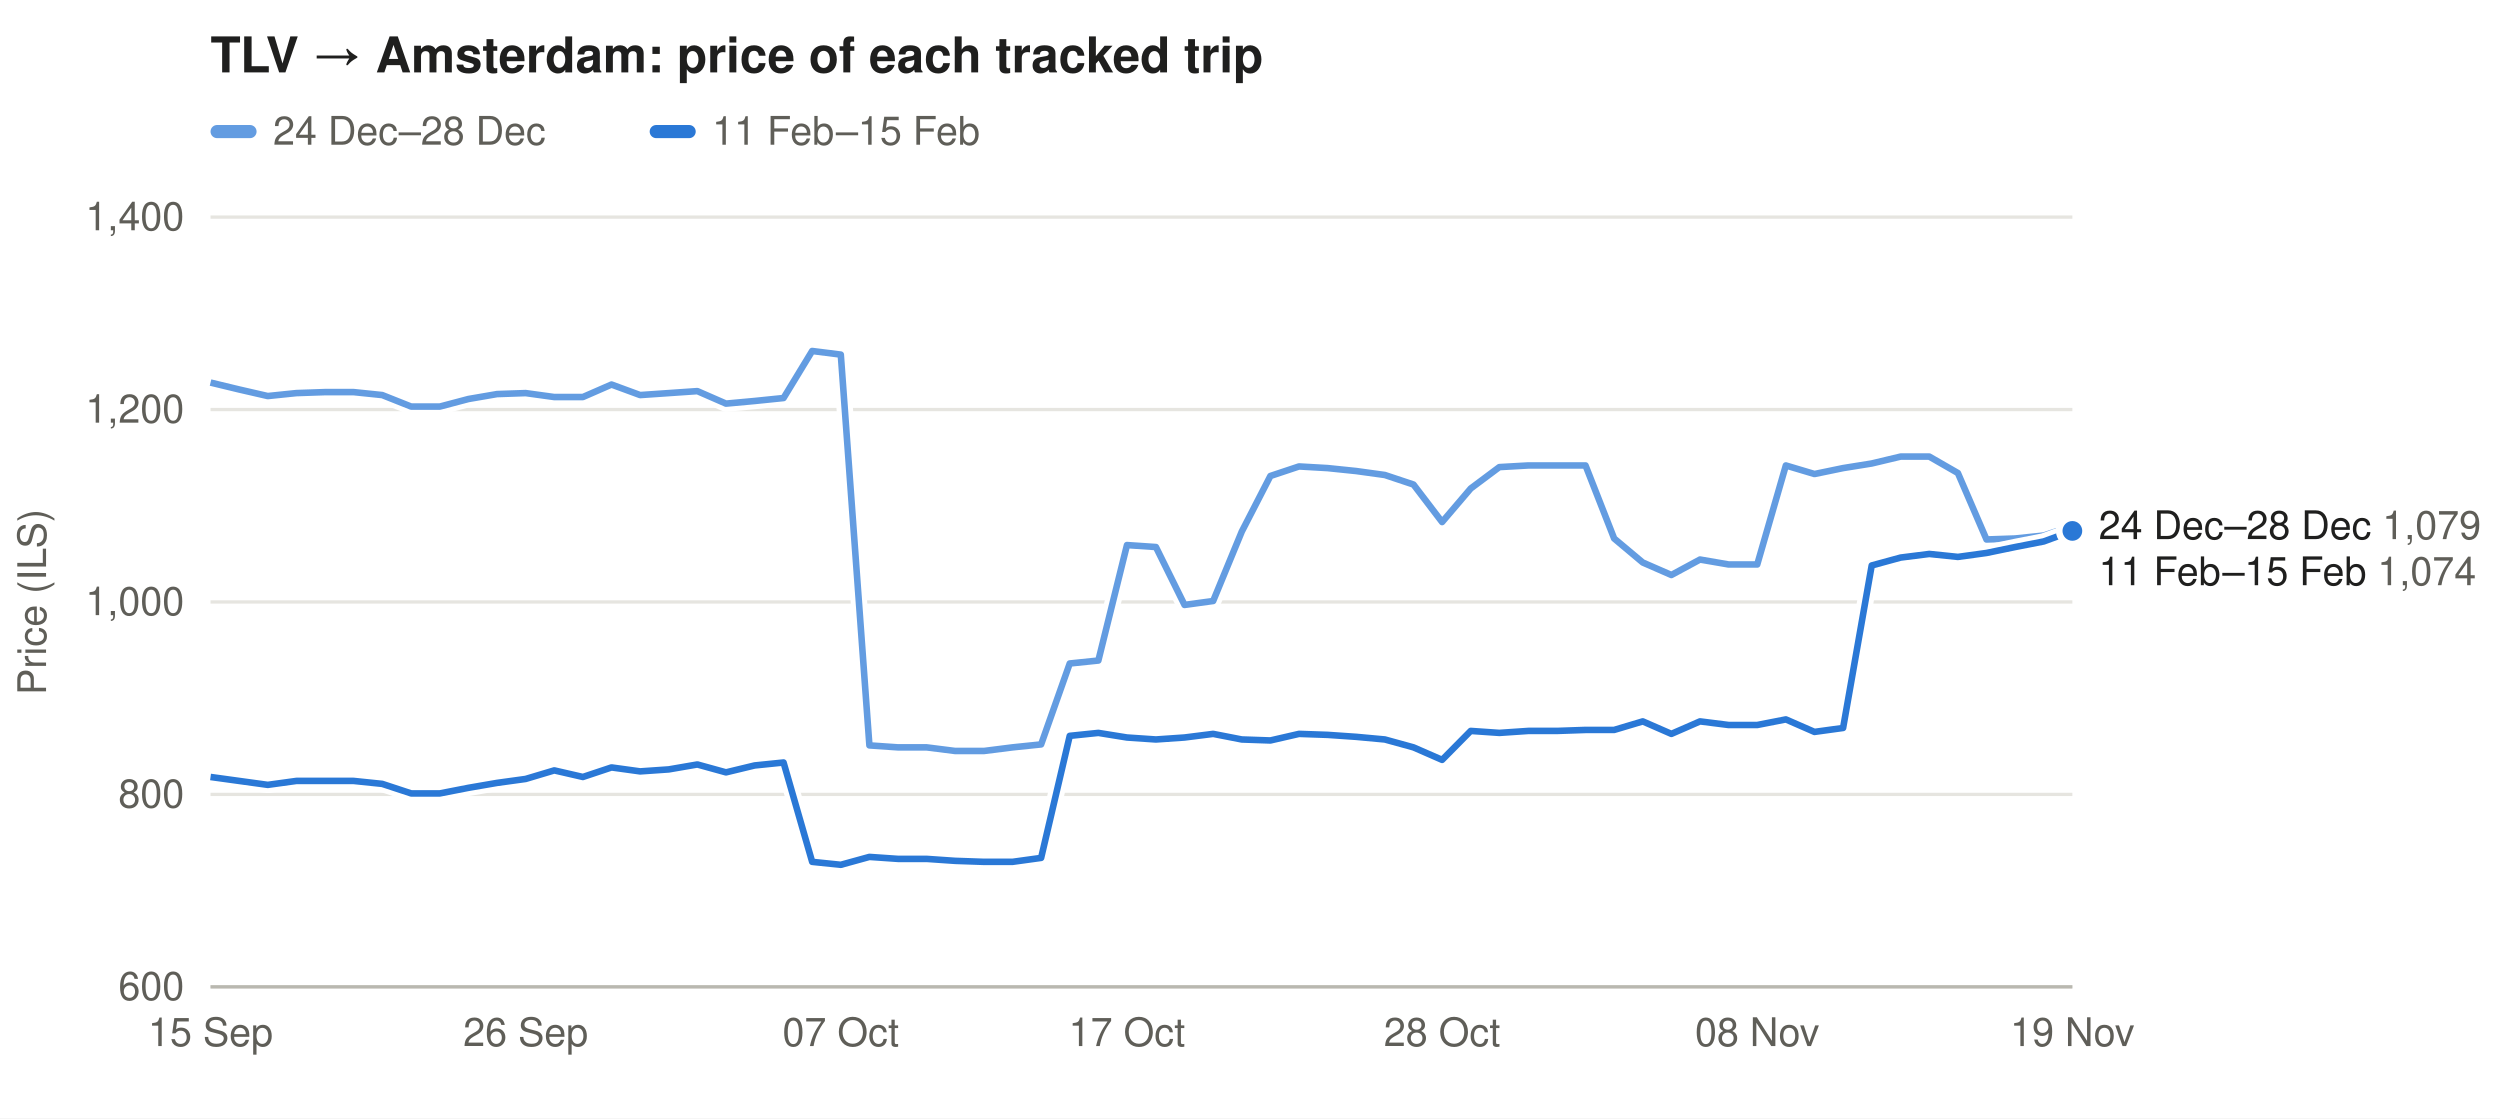
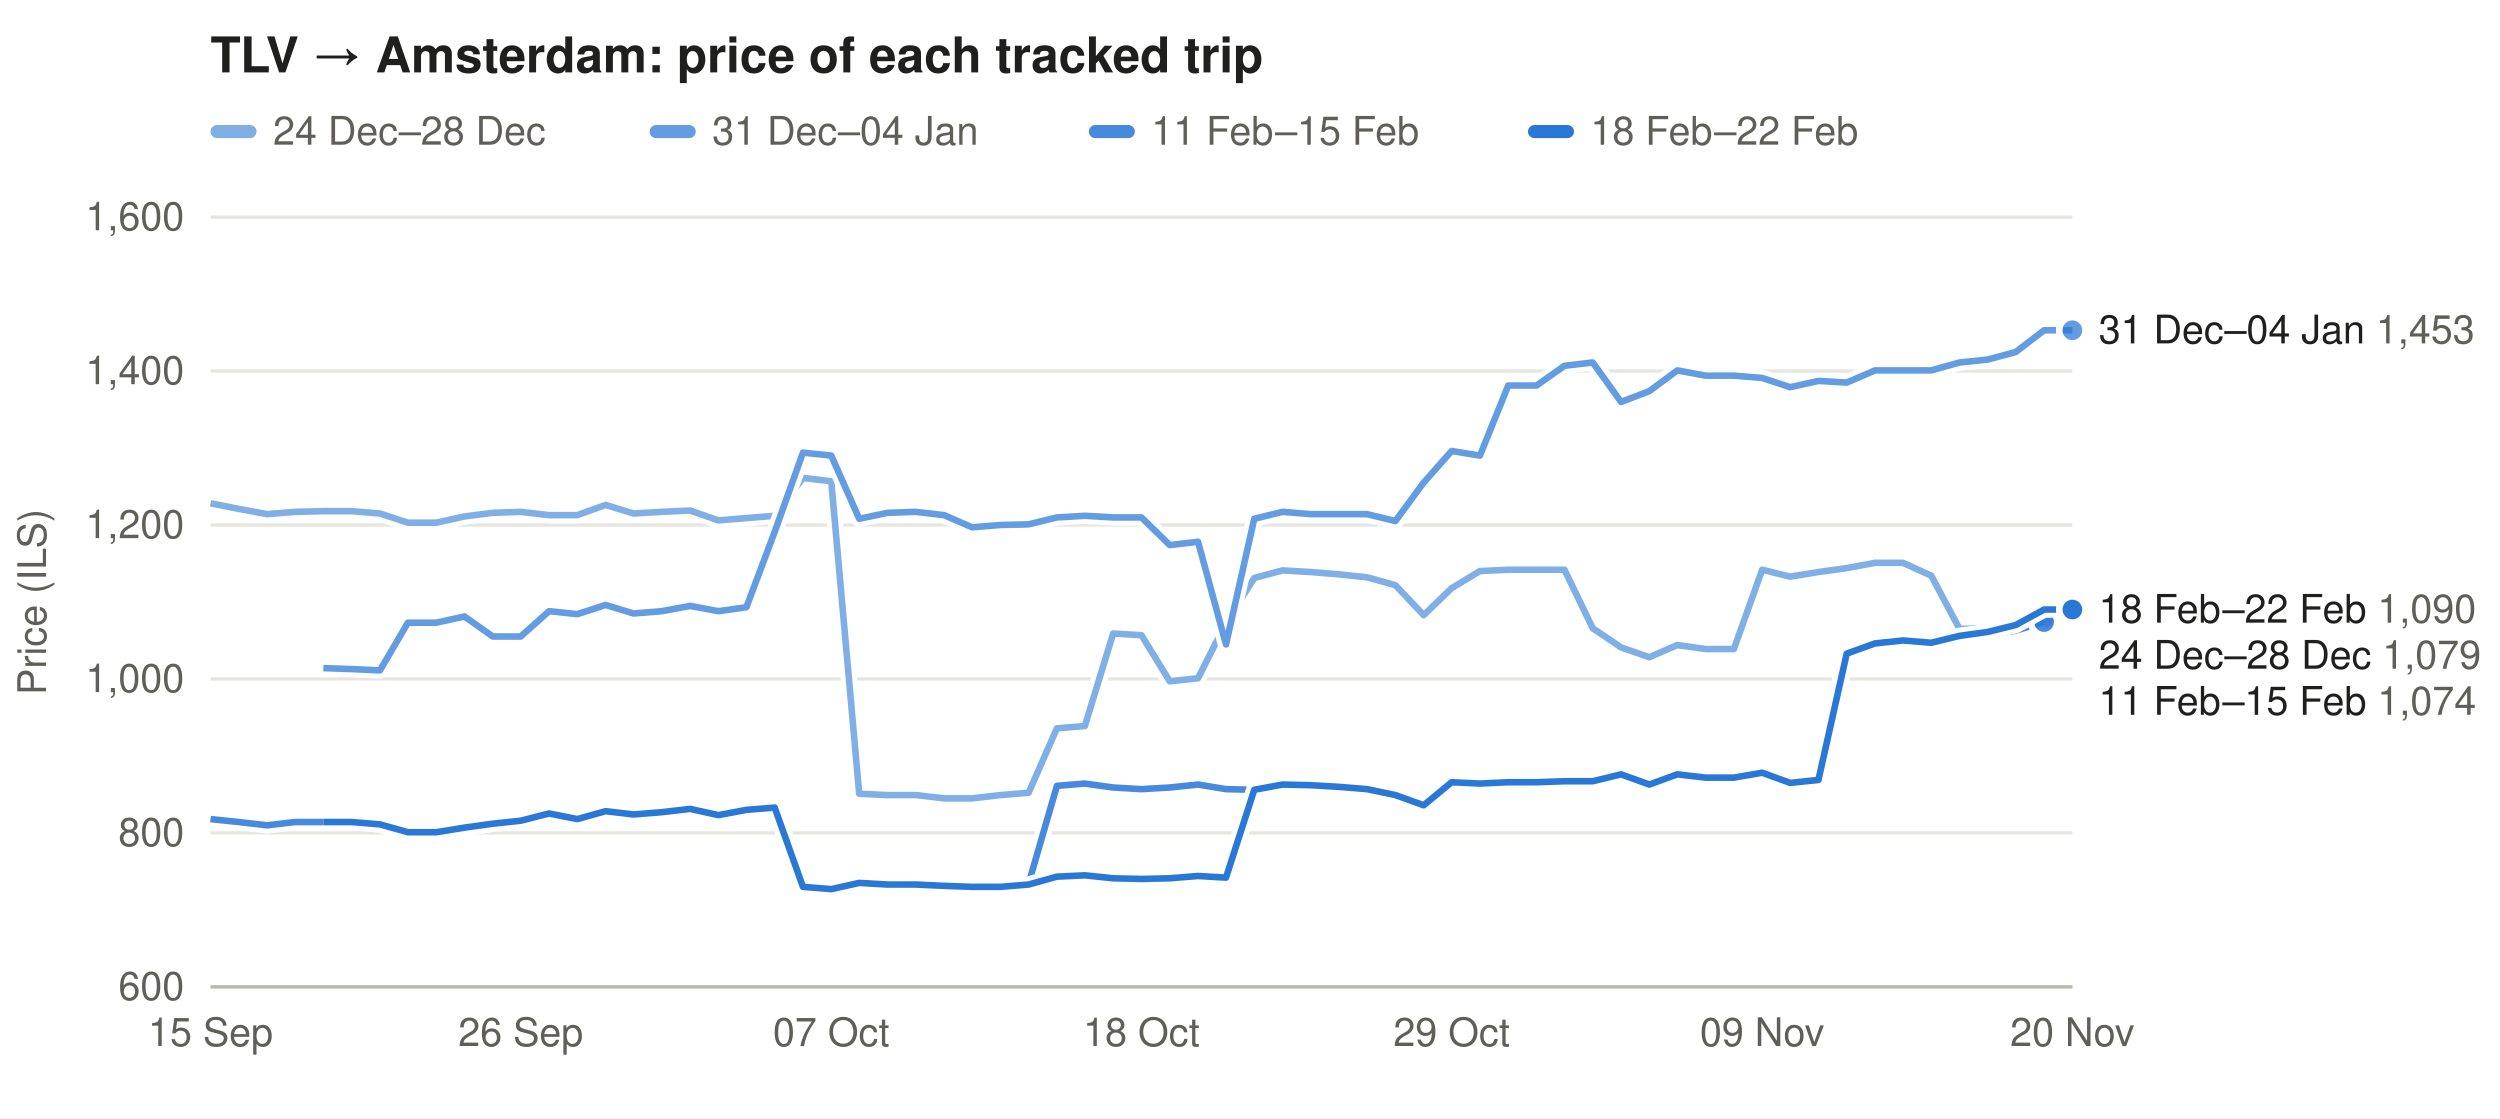
<svg xmlns="http://www.w3.org/2000/svg" width="760" height="340" viewBox="0 0 760 340" font-family="-apple-system,Segoe UI,Helvetica,Arial,sans-serif" font-size="12">
  <rect width="100%" height="100%" fill="#ffffff" />
  <text x="64" y="22" font-size="15" font-weight="600" fill="#1f1f1e">TLV → Amsterdam: price of each tracked trip</text>
-   <rect x="64" y="38" width="14" height="4" rx="2" fill="#2a78d6" fill-opacity="0.73" />
+   <rect x="64" y="38" width="14" height="4" rx="2" fill="#2a78d6" fill-opacity="0.59" />
  <text x="83" y="44" fill="#5f5e58">24 Dec–28 Dec</text>
-   <rect x="197.5" y="38" width="14" height="4" rx="2" fill="#2a78d6" fill-opacity="1.00" />
-   <text x="216.5" y="44" fill="#5f5e58">11 Feb–15 Feb</text>
+   <rect x="197.5" y="38" width="14" height="4" rx="2" fill="#2a78d6" fill-opacity="0.73" />
+   <text x="216.5" y="44" fill="#5f5e58">31 Dec–04 Jan</text>
+   <rect x="331.0" y="38" width="14" height="4" rx="2" fill="#2a78d6" fill-opacity="0.86" />
+   <text x="350.0" y="44" fill="#5f5e58">11 Feb–15 Feb</text>
+   <rect x="464.5" y="38" width="14" height="4" rx="2" fill="#2a78d6" fill-opacity="1.00" />
+   <text x="483.5" y="44" fill="#5f5e58">18 Feb–22 Feb</text>
  <line x1="64" x2="630" y1="300.0" y2="300.0" stroke="#e6e5e0" />
  <text x="56" y="304.0" text-anchor="end" fill="#5f5e58">600</text>
-   <line x1="64" x2="630" y1="241.5" y2="241.5" stroke="#e6e5e0" />
-   <text x="56" y="245.5" text-anchor="end" fill="#5f5e58">800</text>
-   <line x1="64" x2="630" y1="183.0" y2="183.0" stroke="#e6e5e0" />
-   <text x="56" y="187.0" text-anchor="end" fill="#5f5e58">1,000</text>
-   <line x1="64" x2="630" y1="124.5" y2="124.5" stroke="#e6e5e0" />
-   <text x="56" y="128.5" text-anchor="end" fill="#5f5e58">1,200</text>
+   <line x1="64" x2="630" y1="253.2" y2="253.2" stroke="#e6e5e0" />
+   <text x="56" y="257.2" text-anchor="end" fill="#5f5e58">800</text>
+   <line x1="64" x2="630" y1="206.4" y2="206.4" stroke="#e6e5e0" />
+   <text x="56" y="210.4" text-anchor="end" fill="#5f5e58">1,000</text>
+   <line x1="64" x2="630" y1="159.6" y2="159.6" stroke="#e6e5e0" />
+   <text x="56" y="163.6" text-anchor="end" fill="#5f5e58">1,200</text>
+   <line x1="64" x2="630" y1="112.8" y2="112.8" stroke="#e6e5e0" />
+   <text x="56" y="116.8" text-anchor="end" fill="#5f5e58">1,400</text>
  <line x1="64" x2="630" y1="66.0" y2="66.0" stroke="#e6e5e0" />
-   <text x="56" y="70.0" text-anchor="end" fill="#5f5e58">1,400</text>
+   <text x="56" y="70.0" text-anchor="end" fill="#5f5e58">1,600</text>
  <text x="14" y="183.0" fill="#5f5e58" transform="rotate(-90 14 183.0)" text-anchor="middle">Price (ILS)</text>
  <text x="64.0" y="318" text-anchor="middle" fill="#5f5e58">15 Sep</text>
-   <text x="159.8" y="318" text-anchor="middle" fill="#5f5e58">26 Sep</text>
-   <text x="255.6" y="318" text-anchor="middle" fill="#5f5e58">07 Oct</text>
-   <text x="342.6" y="318" text-anchor="middle" fill="#5f5e58">17 Oct</text>
-   <text x="438.4" y="318" text-anchor="middle" fill="#5f5e58">28 Oct</text>
-   <text x="534.2" y="318" text-anchor="middle" fill="#5f5e58">08 Nov</text>
-   <text x="630.0" y="318" text-anchor="middle" fill="#5f5e58">19 Nov</text>
+   <text x="158.3" y="318" text-anchor="middle" fill="#5f5e58">26 Sep</text>
+   <text x="252.7" y="318" text-anchor="middle" fill="#5f5e58">07 Oct</text>
+   <text x="347.0" y="318" text-anchor="middle" fill="#5f5e58">18 Oct</text>
+   <text x="441.3" y="318" text-anchor="middle" fill="#5f5e58">29 Oct</text>
+   <text x="535.7" y="318" text-anchor="middle" fill="#5f5e58">09 Nov</text>
+   <text x="630.0" y="318" text-anchor="middle" fill="#5f5e58">20 Nov</text>
  <line x1="64" x2="630" y1="300" y2="300" stroke="#b9b8b0" />
-   <path d="M64.0,116.3 L72.7,118.4 L81.4,120.4 L90.1,119.5 L98.8,119.2 L107.5,119.2 L116.2,120.1 L125.0,123.6 L133.7,123.6 L142.4,121.3 L151.1,119.8 L159.8,119.5 L168.5,120.7 L177.2,120.7 L185.9,116.9 L194.6,120.1 L203.3,119.5 L212.0,118.9 L220.7,122.7 L229.4,121.9 L238.2,121.0 L246.9,106.7 L255.6,107.8 L264.3,226.6 L273.0,227.2 L281.7,227.2 L290.4,228.3 L299.1,228.3 L307.8,227.2 L316.5,226.3 L325.2,201.7 L333.9,200.8 L342.6,165.7 L351.4,166.3 L360.1,183.9 L368.8,182.7 L377.5,161.6 L386.2,144.7 L394.9,141.8 L403.6,142.3 L412.3,143.2 L421.0,144.4 L429.7,147.3 L438.4,158.7 L447.1,148.5 L455.8,142.0 L464.6,141.5 L473.3,141.5 L482.0,141.5 L490.7,163.7 L499.4,171.0 L508.1,174.8 L516.8,170.1 L525.5,171.6 L534.2,171.6 L542.9,141.5 L551.6,144.1 L560.3,142.3 L569.0,140.9 L577.8,138.8 L586.5,138.8 L595.2,143.8 L603.9,164.0 L612.6,163.7 L621.3,162.8 L630.0,159.9" fill="none" stroke="#ffffff" stroke-width="5" stroke-linejoin="round" />
-   <path d="M64.0,116.3 L72.7,118.4 L81.4,120.4 L90.1,119.5 L98.8,119.2 L107.5,119.2 L116.2,120.1 L125.0,123.6 L133.7,123.6 L142.4,121.3 L151.1,119.8 L159.8,119.5 L168.5,120.7 L177.2,120.7 L185.9,116.9 L194.6,120.1 L203.3,119.5 L212.0,118.9 L220.7,122.7 L229.4,121.9 L238.2,121.0 L246.9,106.7 L255.6,107.8 L264.3,226.6 L273.0,227.2 L281.7,227.2 L290.4,228.3 L299.1,228.3 L307.8,227.2 L316.5,226.3 L325.2,201.7 L333.9,200.8 L342.6,165.7 L351.4,166.3 L360.1,183.9 L368.8,182.7 L377.5,161.6 L386.2,144.7 L394.9,141.8 L403.6,142.3 L412.3,143.2 L421.0,144.4 L429.7,147.3 L438.4,158.7 L447.1,148.5 L455.8,142.0 L464.6,141.5 L473.3,141.5 L482.0,141.5 L490.7,163.7 L499.4,171.0 L508.1,174.8 L516.8,170.1 L525.5,171.6 L534.2,171.6 L542.9,141.5 L551.6,144.1 L560.3,142.3 L569.0,140.9 L577.8,138.8 L586.5,138.8 L595.2,143.8 L603.9,164.0 L612.6,163.7 L621.3,162.8 L630.0,159.9" fill="none" stroke="#2a78d6" stroke-opacity="0.73" stroke-width="2" stroke-linejoin="round" />
-   <circle cx="630.0" cy="159.9" r="4" fill="#2a78d6" fill-opacity="0.73" stroke="#ffffff" stroke-width="2" />
-   <path d="M64.0,236.2 L72.7,237.4 L81.4,238.6 L90.1,237.4 L98.8,237.4 L107.5,237.4 L116.2,238.3 L125.0,241.2 L133.7,241.2 L142.4,239.5 L151.1,238.0 L159.8,236.8 L168.5,234.2 L177.2,236.2 L185.9,233.3 L194.6,234.5 L203.3,233.9 L212.0,232.4 L220.7,234.8 L229.4,232.7 L238.2,231.8 L246.9,262.0 L255.6,262.9 L264.3,260.5 L273.0,261.1 L281.7,261.1 L290.4,261.7 L299.1,262.0 L307.8,262.0 L316.5,260.8 L325.2,223.7 L333.9,222.8 L342.6,224.2 L351.4,224.8 L360.1,224.2 L368.8,223.1 L377.5,224.8 L386.2,225.1 L394.9,223.1 L403.6,223.4 L412.3,224.0 L421.0,224.8 L429.7,227.2 L438.4,231.0 L447.1,222.2 L455.8,222.8 L464.6,222.2 L473.3,222.2 L482.0,221.9 L490.7,221.9 L499.4,219.3 L508.1,223.1 L516.8,219.3 L525.5,220.4 L534.2,220.4 L542.9,218.7 L551.6,222.5 L560.3,221.3 L569.0,171.9 L577.8,169.5 L586.5,168.4 L595.2,169.3 L603.9,168.1 L612.6,166.3 L621.3,164.6 L630.0,161.4" fill="none" stroke="#ffffff" stroke-width="5" stroke-linejoin="round" />
-   <path d="M64.0,236.2 L72.7,237.4 L81.4,238.6 L90.1,237.4 L98.8,237.4 L107.5,237.4 L116.2,238.3 L125.0,241.2 L133.7,241.2 L142.4,239.5 L151.1,238.0 L159.8,236.8 L168.5,234.2 L177.2,236.2 L185.9,233.3 L194.6,234.5 L203.3,233.9 L212.0,232.4 L220.7,234.8 L229.4,232.7 L238.2,231.8 L246.9,262.0 L255.6,262.9 L264.3,260.5 L273.0,261.1 L281.7,261.1 L290.4,261.7 L299.1,262.0 L307.8,262.0 L316.5,260.8 L325.2,223.7 L333.9,222.8 L342.6,224.2 L351.4,224.8 L360.1,224.2 L368.8,223.1 L377.5,224.8 L386.2,225.1 L394.9,223.1 L403.6,223.4 L412.3,224.0 L421.0,224.8 L429.7,227.2 L438.4,231.0 L447.1,222.2 L455.8,222.8 L464.6,222.2 L473.3,222.2 L482.0,221.9 L490.7,221.9 L499.4,219.3 L508.1,223.1 L516.8,219.3 L525.5,220.4 L534.2,220.4 L542.9,218.7 L551.6,222.5 L560.3,221.3 L569.0,171.9 L577.8,169.5 L586.5,168.4 L595.2,169.3 L603.9,168.1 L612.6,166.3 L621.3,164.6 L630.0,161.4" fill="none" stroke="#2a78d6" stroke-opacity="1.00" stroke-width="2" stroke-linejoin="round" />
-   <circle cx="630.0" cy="161.4" r="4" fill="#2a78d6" fill-opacity="1.00" stroke="#ffffff" stroke-width="2" />
-   <text x="638" y="163.9" fill="#1f1f1e">24 Dec–28 Dec <tspan fill="#5f5e58">1,079</tspan>
+   <path d="M64.0,153.0 L72.6,154.7 L81.2,156.3 L89.7,155.6 L98.3,155.4 L106.9,155.4 L115.5,156.1 L124.0,158.9 L132.6,158.9 L141.2,157.0 L149.8,155.9 L158.3,155.6 L166.9,156.6 L175.5,156.6 L184.1,153.5 L192.6,156.1 L201.2,155.6 L209.8,155.2 L218.4,158.2 L226.9,157.5 L235.5,156.8 L244.1,145.3 L252.7,146.3 L261.2,241.3 L269.8,241.7 L278.4,241.7 L287.0,242.7 L295.5,242.7 L304.1,241.7 L312.7,241.0 L321.3,221.4 L329.8,220.7 L338.4,192.6 L347.0,193.1 L355.6,207.1 L364.2,206.2 L372.7,189.3 L381.3,175.7 L389.9,173.4 L398.5,173.9 L407.0,174.6 L415.6,175.5 L424.2,177.9 L432.8,187.0 L441.3,178.8 L449.9,173.6 L458.5,173.2 L467.1,173.2 L475.6,173.2 L484.2,191.0 L492.8,196.8 L501.4,199.8 L509.9,196.1 L518.5,197.3 L527.1,197.3 L535.7,173.2 L544.2,175.3 L552.8,173.9 L561.4,172.7 L570.0,171.1 L578.5,171.1 L587.1,175.0 L595.7,191.2 L604.3,191.0 L612.8,190.3 L621.4,187.9" fill="none" stroke="#ffffff" stroke-width="5" stroke-linejoin="round" />
+   <path d="M64.0,153.0 L72.6,154.7 L81.2,156.3 L89.7,155.6 L98.3,155.4 L106.9,155.4 L115.5,156.1 L124.0,158.9 L132.6,158.9 L141.2,157.0 L149.8,155.9 L158.3,155.6 L166.9,156.6 L175.5,156.6 L184.1,153.5 L192.6,156.1 L201.2,155.6 L209.8,155.2 L218.4,158.2 L226.9,157.5 L235.5,156.8 L244.1,145.3 L252.7,146.3 L261.2,241.3 L269.8,241.7 L278.4,241.7 L287.0,242.7 L295.5,242.7 L304.1,241.7 L312.7,241.0 L321.3,221.4 L329.8,220.7 L338.4,192.6 L347.0,193.1 L355.6,207.1 L364.2,206.2 L372.7,189.3 L381.3,175.7 L389.9,173.4 L398.5,173.9 L407.0,174.6 L415.6,175.5 L424.2,177.9 L432.8,187.0 L441.3,178.8 L449.9,173.6 L458.5,173.2 L467.1,173.2 L475.6,173.2 L484.2,191.0 L492.8,196.8 L501.4,199.8 L509.9,196.1 L518.5,197.3 L527.1,197.3 L535.7,173.2 L544.2,175.3 L552.8,173.9 L561.4,172.7 L570.0,171.1 L578.5,171.1 L587.1,175.0 L595.7,191.2 L604.3,191.0 L612.8,190.3 L621.4,187.9" fill="none" stroke="#2a78d6" stroke-opacity="0.59" stroke-width="2" stroke-linejoin="round" />
+   <circle cx="621.4" cy="187.9" r="4" fill="#2a78d6" fill-opacity="0.59" stroke="#ffffff" stroke-width="2" />
+   <path d="M98.3,203.1 L106.9,203.4 L115.5,203.8 L124.0,189.3 L132.6,189.3 L141.2,187.4 L149.8,193.5 L158.3,193.5 L166.9,185.8 L175.5,186.7 L184.1,183.9 L192.6,186.5 L201.2,185.8 L209.8,184.2 L218.4,185.8 L226.9,184.6 L235.5,161.7 L244.1,137.6 L252.7,138.5 L261.2,157.7 L269.8,155.9 L278.4,155.6 L287.0,156.6 L295.5,160.3 L304.1,159.6 L312.7,159.4 L321.3,157.3 L329.8,156.8 L338.4,157.3 L347.0,157.3 L355.6,165.7 L364.2,164.7 L372.7,195.9 L381.3,157.7 L389.9,155.6 L398.5,156.3 L407.0,156.3 L415.6,156.3 L424.2,158.4 L432.8,146.7 L441.3,137.1 L449.9,138.5 L458.5,117.2 L467.1,117.2 L475.6,111.2 L484.2,110.2 L492.8,122.2 L501.4,118.9 L509.9,112.6 L518.5,114.2 L527.1,114.2 L535.7,114.9 L544.2,117.7 L552.8,115.8 L561.4,116.3 L570.0,112.6 L578.5,112.6 L587.1,112.6 L595.7,110.2 L604.3,109.3 L612.8,107.0 L621.4,100.4 L630.0,100.4" fill="none" stroke="#ffffff" stroke-width="5" stroke-linejoin="round" />
+   <path d="M98.3,203.1 L106.9,203.4 L115.5,203.8 L124.0,189.3 L132.6,189.3 L141.2,187.4 L149.8,193.5 L158.3,193.5 L166.9,185.8 L175.5,186.7 L184.1,183.9 L192.6,186.5 L201.2,185.8 L209.8,184.2 L218.4,185.8 L226.9,184.6 L235.5,161.7 L244.1,137.6 L252.7,138.5 L261.2,157.7 L269.8,155.9 L278.4,155.6 L287.0,156.6 L295.5,160.3 L304.1,159.6 L312.7,159.4 L321.3,157.3 L329.8,156.8 L338.4,157.3 L347.0,157.3 L355.6,165.7 L364.2,164.7 L372.7,195.9 L381.3,157.7 L389.9,155.6 L398.5,156.3 L407.0,156.3 L415.6,156.3 L424.2,158.4 L432.8,146.7 L441.3,137.1 L449.9,138.5 L458.5,117.2 L467.1,117.2 L475.6,111.2 L484.2,110.2 L492.8,122.2 L501.4,118.9 L509.9,112.6 L518.5,114.2 L527.1,114.2 L535.7,114.9 L544.2,117.7 L552.8,115.8 L561.4,116.3 L570.0,112.6 L578.5,112.6 L587.1,112.6 L595.7,110.2 L604.3,109.3 L612.8,107.0 L621.4,100.4 L630.0,100.4" fill="none" stroke="#2a78d6" stroke-opacity="0.73" stroke-width="2" stroke-linejoin="round" />
+   <circle cx="630.0" cy="100.4" r="4" fill="#2a78d6" fill-opacity="0.73" stroke="#ffffff" stroke-width="2" />
+   <path d="M64.0,249.0 L72.6,249.9 L81.2,250.9 L89.7,249.9 L98.3,249.9 L106.9,249.9 L115.5,250.6 L124.0,253.0 L132.6,253.0 L141.2,251.6 L149.8,250.4 L158.3,249.5 L166.9,247.3 L175.5,249.0 L184.1,246.6 L192.6,247.6 L201.2,247.1 L209.8,245.9 L218.4,247.8 L226.9,246.2 L235.5,245.5 L244.1,269.6 L252.7,270.3 L261.2,268.4 L269.8,268.9 L278.4,268.9 L287.0,269.3 L295.5,269.6 L304.1,269.6 L312.7,268.6 L321.3,238.9 L329.8,238.2 L338.4,239.4 L347.0,239.9 L355.6,239.4 L364.2,238.5 L372.7,239.9 L381.3,240.1 L389.9,238.5 L398.5,238.7 L407.0,239.2 L415.6,239.9 L424.2,241.7 L432.8,244.8 L441.3,237.8 L449.9,238.2 L458.5,237.8 L467.1,237.8 L475.6,237.5 L484.2,237.5 L492.8,235.4 L501.4,238.5 L509.9,235.4 L518.5,236.4 L527.1,236.4 L535.7,234.9 L544.2,238.0 L552.8,237.1 L561.4,197.5 L570.0,195.6 L578.5,194.7 L587.1,195.4 L595.7,194.5 L604.3,193.1 L612.8,191.7 L621.4,189.1" fill="none" stroke="#ffffff" stroke-width="5" stroke-linejoin="round" />
+   <path d="M64.0,249.0 L72.6,249.9 L81.2,250.9 L89.7,249.9 L98.3,249.9 L106.9,249.9 L115.5,250.6 L124.0,253.0 L132.6,253.0 L141.2,251.6 L149.8,250.4 L158.3,249.5 L166.9,247.3 L175.5,249.0 L184.1,246.6 L192.6,247.6 L201.2,247.1 L209.8,245.9 L218.4,247.8 L226.9,246.2 L235.5,245.5 L244.1,269.6 L252.7,270.3 L261.2,268.4 L269.8,268.9 L278.4,268.9 L287.0,269.3 L295.5,269.6 L304.1,269.6 L312.7,268.6 L321.3,238.9 L329.8,238.2 L338.4,239.4 L347.0,239.9 L355.6,239.4 L364.2,238.5 L372.7,239.9 L381.3,240.1 L389.9,238.5 L398.5,238.7 L407.0,239.2 L415.6,239.9 L424.2,241.7 L432.8,244.8 L441.3,237.8 L449.9,238.2 L458.5,237.8 L467.1,237.8 L475.6,237.5 L484.2,237.5 L492.8,235.4 L501.4,238.5 L509.9,235.4 L518.5,236.4 L527.1,236.4 L535.7,234.9 L544.2,238.0 L552.8,237.1 L561.4,197.5 L570.0,195.6 L578.5,194.7 L587.1,195.4 L595.7,194.5 L604.3,193.1 L612.8,191.7 L621.4,189.1" fill="none" stroke="#2a78d6" stroke-opacity="0.86" stroke-width="2" stroke-linejoin="round" />
+   <circle cx="621.4" cy="189.1" r="4" fill="#2a78d6" fill-opacity="0.86" stroke="#ffffff" stroke-width="2" />
+   <path d="M98.3,249.9 L106.9,249.9 L115.5,250.6 L124.0,253.0 L132.6,253.0 L141.2,251.6 L149.8,250.4 L158.3,249.5 L166.9,247.3 L175.5,249.0 L184.1,246.6 L192.6,247.6 L201.2,246.9 L209.8,245.9 L218.4,247.8 L226.9,246.2 L235.5,245.5 L244.1,269.6 L252.7,270.3 L261.2,268.4 L269.8,268.9 L278.4,268.9 L287.0,269.3 L295.5,269.6 L304.1,269.6 L312.7,268.9 L321.3,266.5 L329.8,266.1 L338.4,267.0 L347.0,267.2 L355.6,267.0 L364.2,266.3 L372.7,266.8 L381.3,240.1 L389.9,238.5 L398.5,238.7 L407.0,239.2 L415.6,239.9 L424.2,241.7 L432.8,244.8 L441.3,237.8 L449.9,238.2 L458.5,237.8 L467.1,237.8 L475.6,237.5 L484.2,237.5 L492.8,235.4 L501.4,238.5 L509.9,235.4 L518.5,236.4 L527.1,236.4 L535.7,234.9 L544.2,238.0 L552.8,237.1 L561.4,198.7 L570.0,195.6 L578.5,194.7 L587.1,195.4 L595.7,193.3 L604.3,192.1 L612.8,190.0 L621.4,185.3 L630.0,185.3" fill="none" stroke="#ffffff" stroke-width="5" stroke-linejoin="round" />
+   <path d="M98.3,249.9 L106.9,249.9 L115.5,250.6 L124.0,253.0 L132.6,253.0 L141.2,251.6 L149.8,250.4 L158.3,249.5 L166.9,247.3 L175.5,249.0 L184.1,246.6 L192.6,247.6 L201.2,246.9 L209.8,245.9 L218.4,247.8 L226.9,246.2 L235.5,245.5 L244.1,269.6 L252.7,270.3 L261.2,268.4 L269.8,268.9 L278.4,268.9 L287.0,269.3 L295.5,269.6 L304.1,269.6 L312.7,268.9 L321.3,266.5 L329.8,266.1 L338.4,267.0 L347.0,267.2 L355.6,267.0 L364.2,266.3 L372.7,266.8 L381.3,240.1 L389.9,238.5 L398.5,238.7 L407.0,239.2 L415.6,239.9 L424.2,241.7 L432.8,244.8 L441.3,237.8 L449.9,238.2 L458.5,237.8 L467.1,237.8 L475.6,237.5 L484.2,237.5 L492.8,235.4 L501.4,238.5 L509.9,235.4 L518.5,236.4 L527.1,236.4 L535.7,234.9 L544.2,238.0 L552.8,237.1 L561.4,198.7 L570.0,195.6 L578.5,194.7 L587.1,195.4 L595.7,193.3 L604.3,192.1 L612.8,190.0 L621.4,185.3 L630.0,185.3" fill="none" stroke="#2a78d6" stroke-opacity="1.00" stroke-width="2" stroke-linejoin="round" />
+   <circle cx="630.0" cy="185.3" r="4" fill="#2a78d6" fill-opacity="1.00" stroke="#ffffff" stroke-width="2" />
+   <text x="638" y="104.4" fill="#1f1f1e">31 Dec–04 Jan <tspan fill="#5f5e58">1,453</tspan>
  </text>
-   <text x="638" y="177.9" fill="#1f1f1e">11 Feb–15 Feb <tspan fill="#5f5e58">1,074</tspan>
+   <text x="638" y="189.3" fill="#1f1f1e">18 Feb–22 Feb <tspan fill="#5f5e58">1,090</tspan>
+   </text>
+   <text x="638" y="203.3" fill="#1f1f1e">24 Dec–28 Dec <tspan fill="#5f5e58">1,079</tspan>
+   </text>
+   <text x="638" y="217.3" fill="#1f1f1e">11 Feb–15 Feb <tspan fill="#5f5e58">1,074</tspan>
  </text>
</svg>
